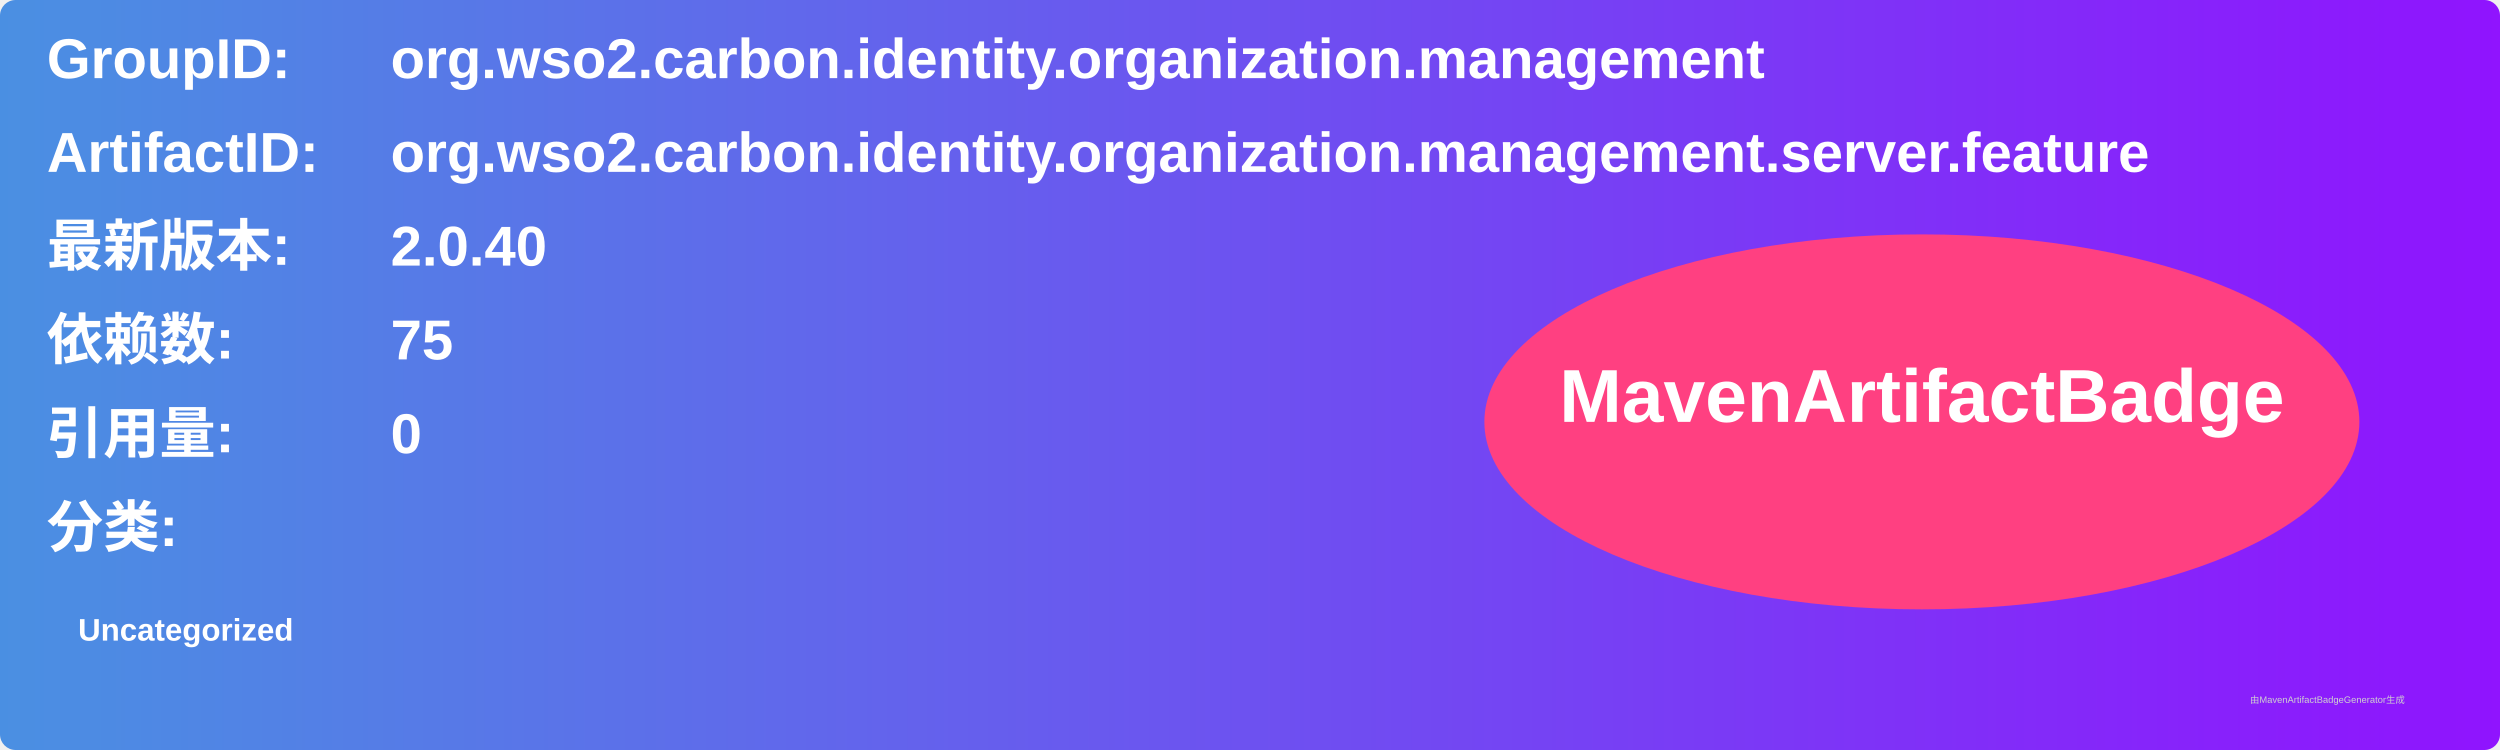
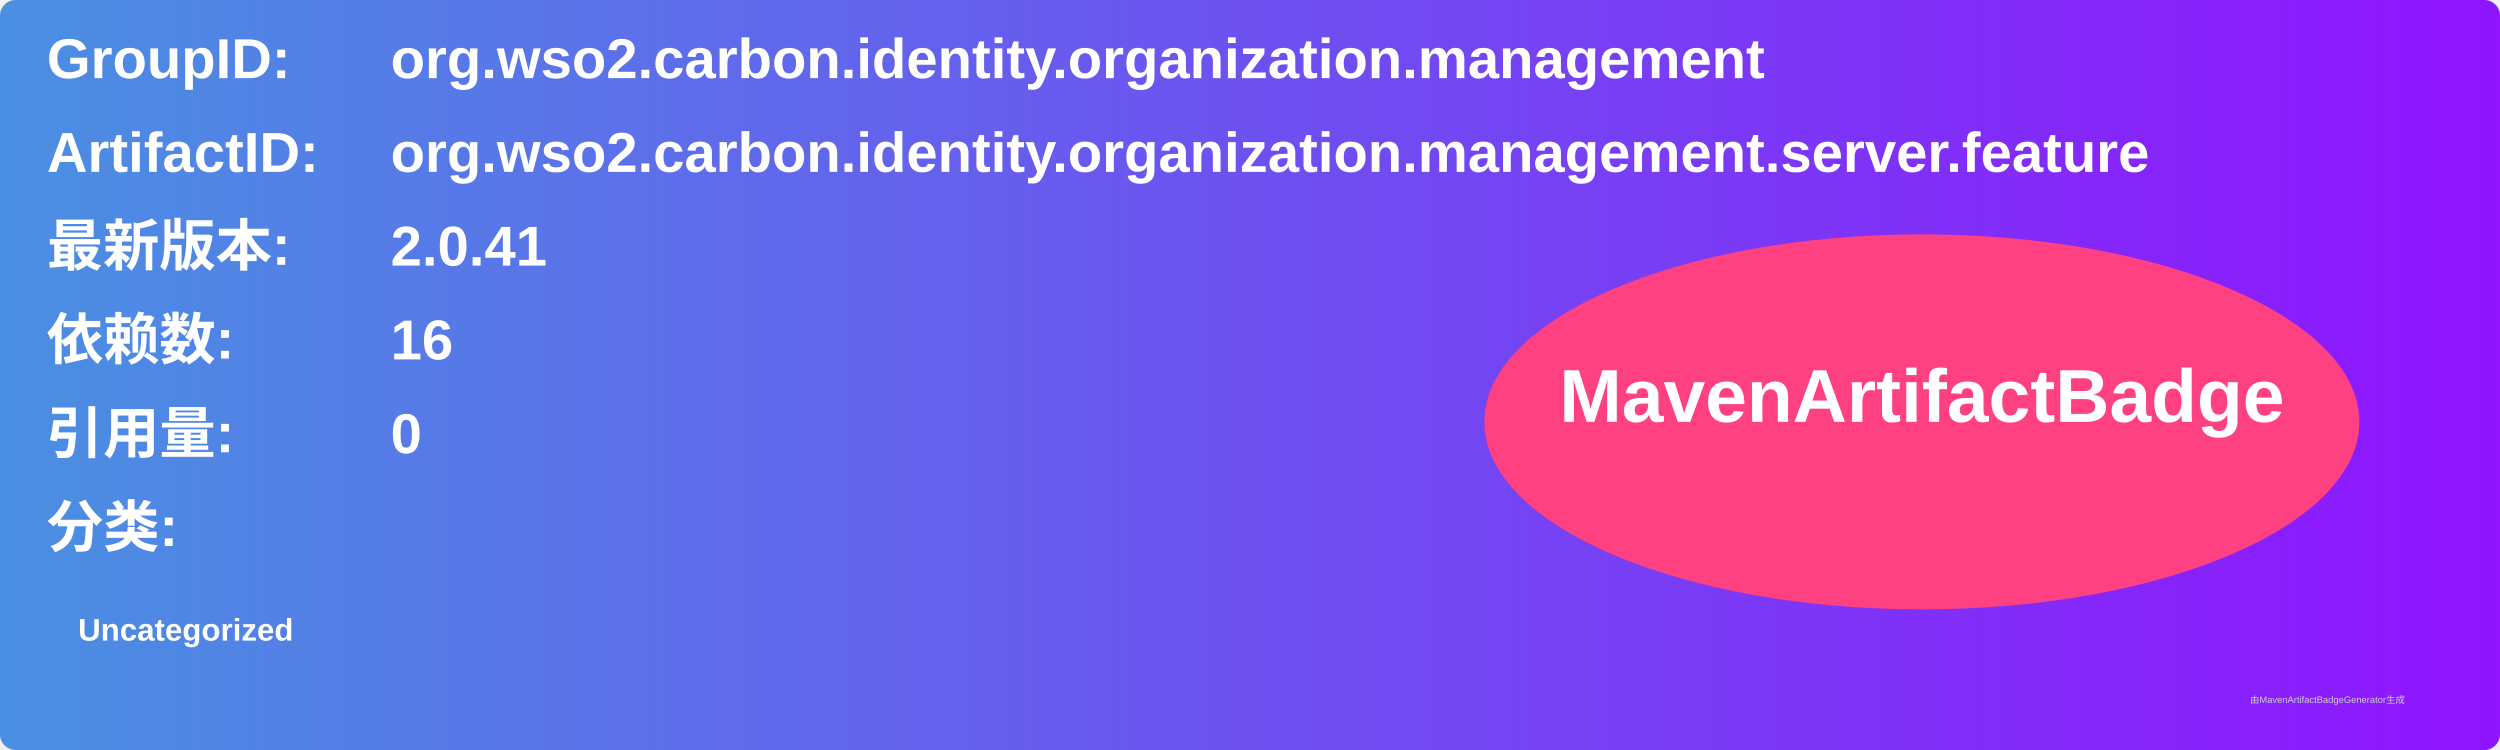
<svg xmlns="http://www.w3.org/2000/svg" width="800" height="240" viewBox="0 0 800 240">
  <linearGradient id="grad" x1="0%" y1="0%" x2="100%" y2="0%">
    <stop offset="0%" stop-color="#4a90e2" />
    <stop offset="100%" stop-color="#9013fe" />
  </linearGradient>
  <rect width="100%" height="100%" rx="5" ry="5" fill="url(#grad)" />
  <g transform="translate(15, 15)">
    <text x="0" y="10" font-family="Arial" font-size="18" fill="white" font-weight="bold" width="260">GroupID:</text>
    <text x="110" y="10" font-family="Arial" font-size="18" fill="white" font-weight="bold" width="460">org.wso2.carbon.identity.organization.management</text>
    <text x="0" y="40" font-family="Arial" font-size="18" fill="white" font-weight="bold" width="260">ArtifactID:</text>
    <text x="110" y="40" font-family="Arial" font-size="18" fill="white" font-weight="bold" width="460">org.wso2.carbon.identity.organization.management.server.feature</text>
    <text x="0" y="70" font-family="Arial" font-size="18" fill="white" font-weight="bold">最新版本:</text>
    <text x="110" y="70" font-family="Arial" font-size="18" fill="white" font-weight="bold">
-       <tspan font-weight="bold">2.0.40</tspan>
+       <tspan font-weight="bold">2.0.41</tspan>
    </text>
    <text x="0" y="100" font-family="Arial" font-size="18" fill="white" font-weight="bold">依赖数: </text>
    <text x="110" y="100" font-family="Arial" font-size="18" fill="white">
-       <tspan font-weight="bold">75</tspan>
+       <tspan font-weight="bold">16</tspan>
    </text>
    <text x="0" y="130" font-family="Arial" font-size="18" fill="white" font-weight="bold">引用量: </text>
    <text x="110" y="130" font-family="Arial" font-size="18" fill="white">
      <tspan font-weight="bold">0</tspan>
    </text>
    <text x="0" y="160" font-family="Arial" font-size="18" fill="white" font-weight="bold">分类:</text>
    <text x="10" y="190" font-family="Arial" font-size="10" fill="white">
      <tspan font-weight="bold">Uncategorized</tspan>
    </text>
    <ellipse cx="600" cy="120" rx="140" ry="60" fill="#ff4081" />
    <text x="600" y="120" text-anchor="middle" font-family="Arial" font-size="24" fill="white" font-weight="bold">MavenArtifactBadge</text>
  </g>
  <text x="720" y="225" font-family="Arial" font-size="3" fill="#d0d0d0">由MavenArtifactBadgeGenerator生成</text>
</svg>
